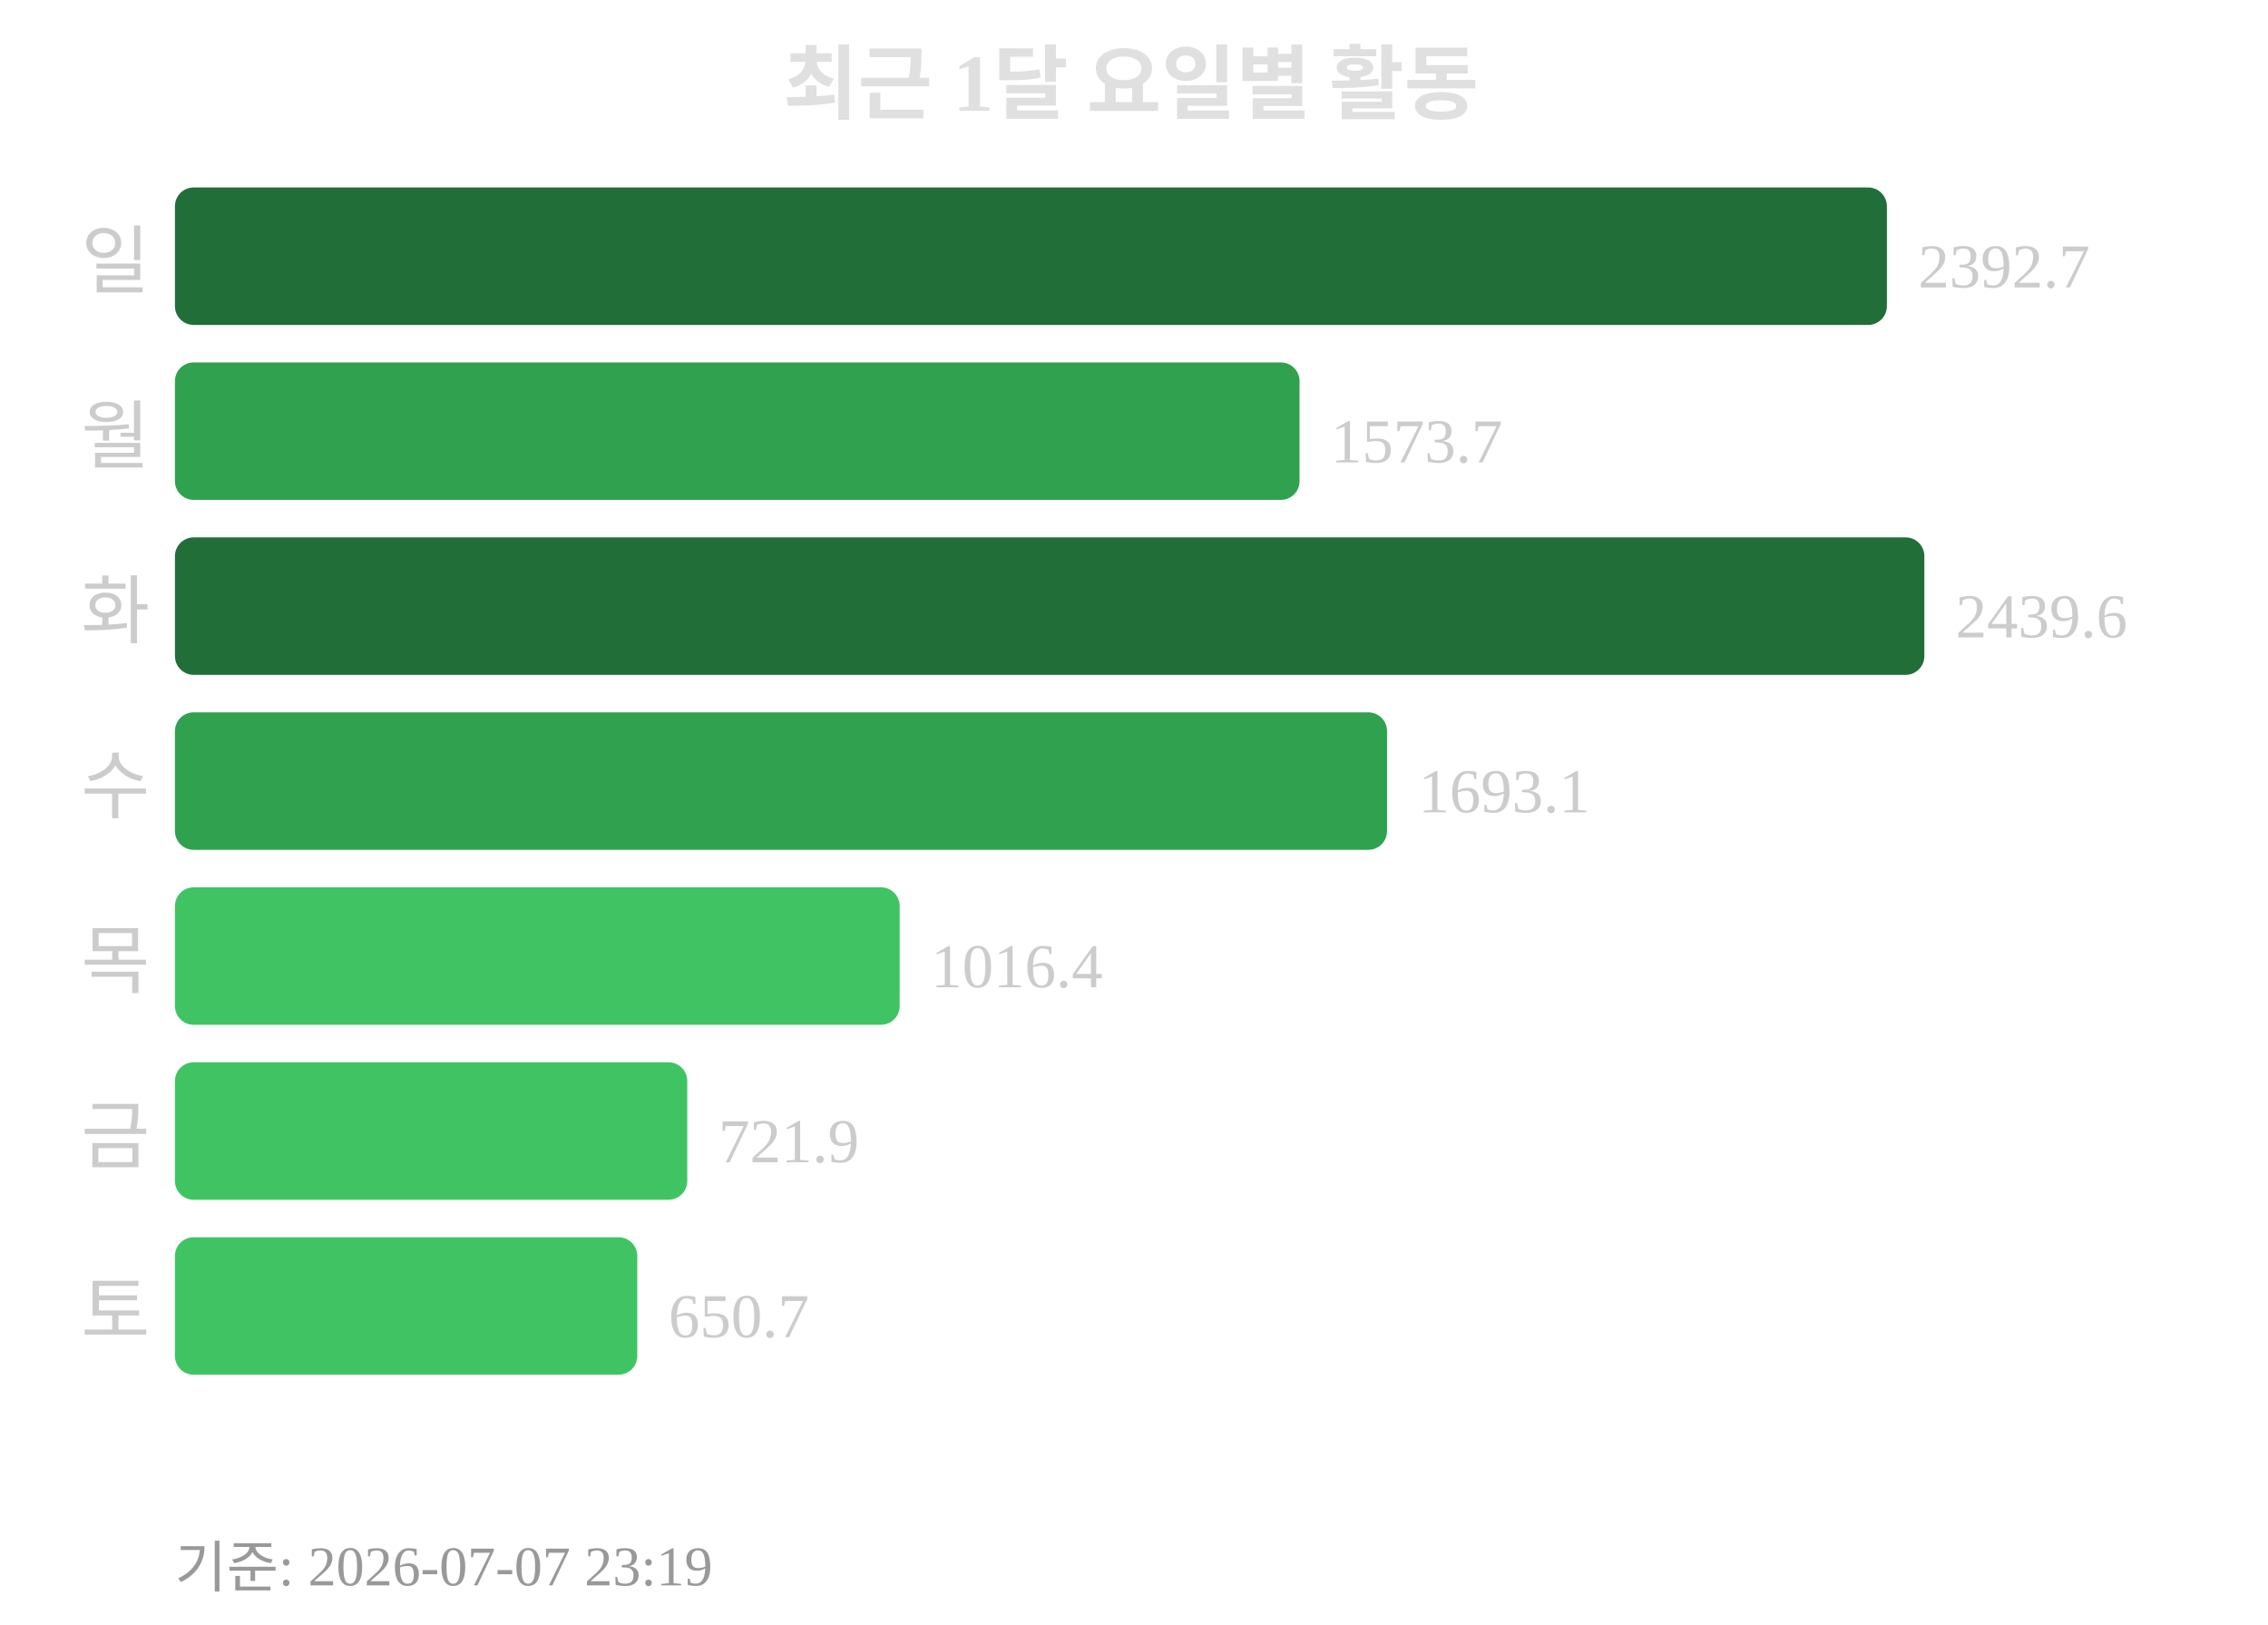
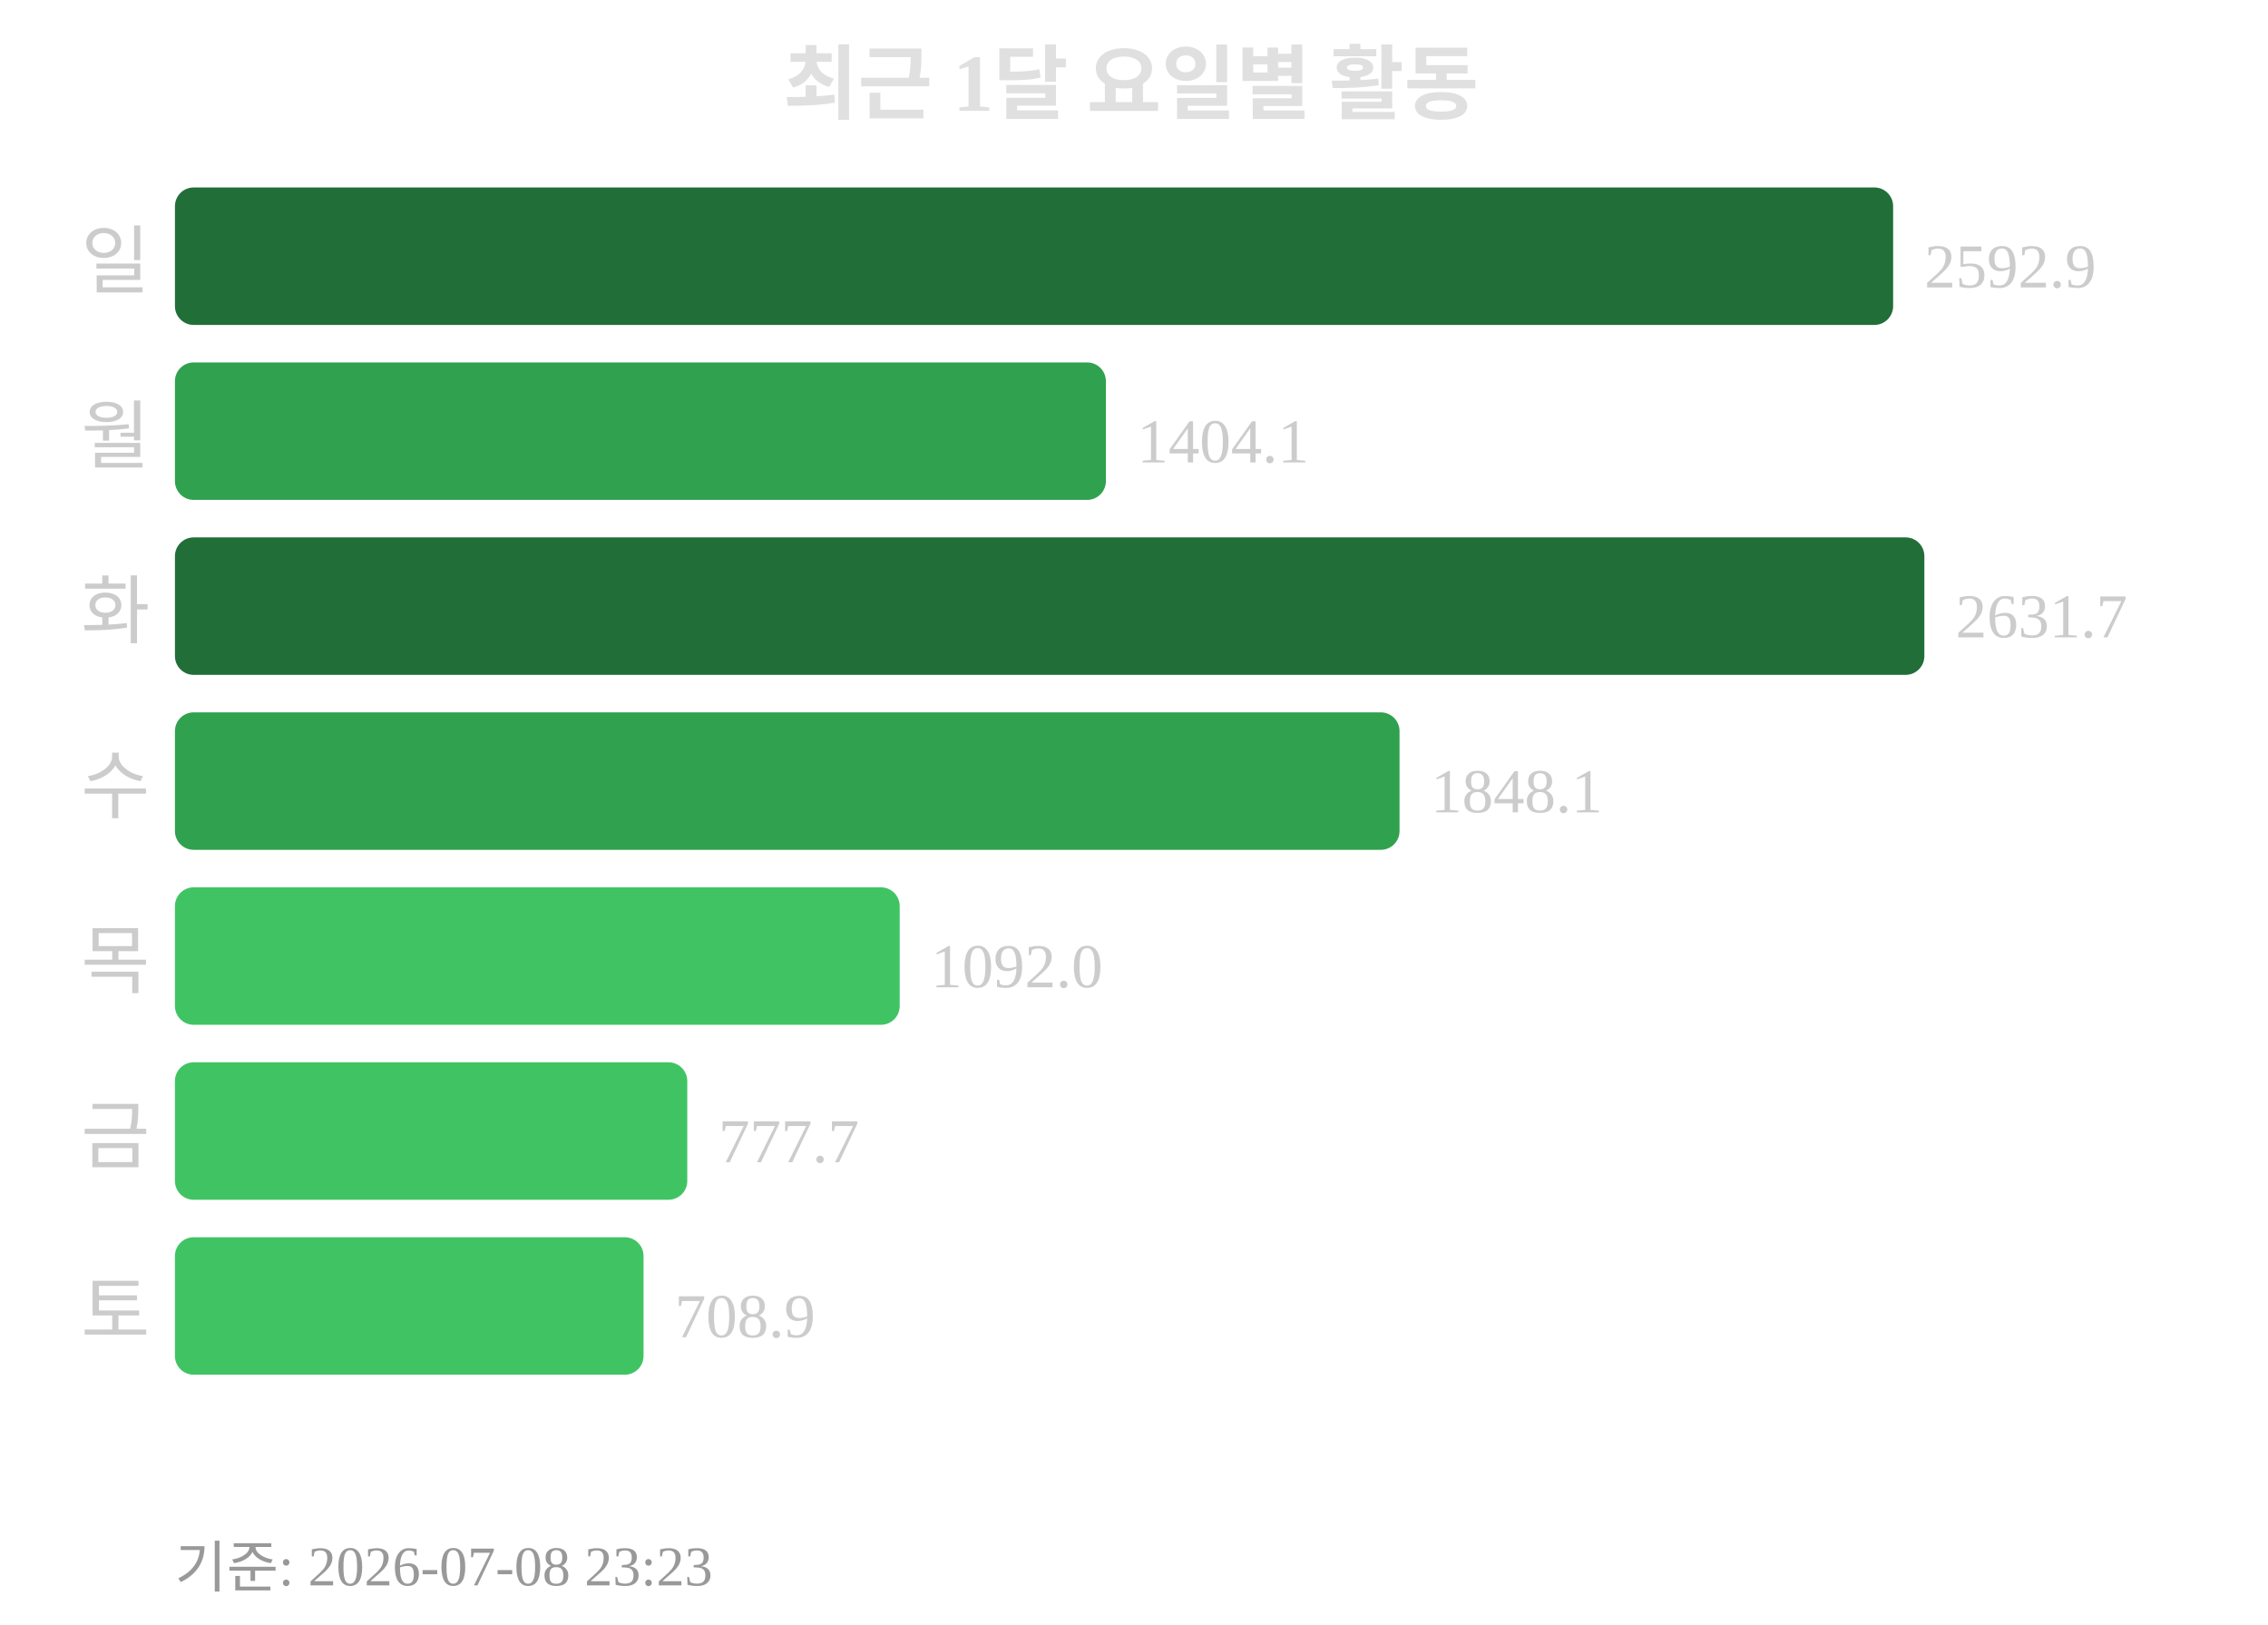
<svg xmlns="http://www.w3.org/2000/svg" width="363" height="260">
  <text x="181" y="18" text-anchor="middle" font-size="13" font-weight="bold" fill="#e0e0e0">최근 1달 요일별 활동</text>
  <text x="24" y="46" text-anchor="end" font-size="12" fill="#cccccc">일</text>
-   <rect x="28" y="30" width="274" height="22" rx="3" fill="#216e39" />
-   <text x="307" y="46" font-size="10" fill="#cccccc">2392.7</text>
+   <rect x="28" y="30" width="275" height="22" rx="3" fill="#216e39" />
+   <text x="308" y="46" font-size="10" fill="#cccccc">2592.9</text>
  <text x="24" y="74" text-anchor="end" font-size="12" fill="#cccccc">월</text>
-   <rect x="28" y="58" width="180" height="22" rx="3" fill="#30a14e" />
-   <text x="213" y="74" font-size="10" fill="#cccccc">1573.7</text>
+   <rect x="28" y="58" width="149" height="22" rx="3" fill="#30a14e" />
+   <text x="182" y="74" font-size="10" fill="#cccccc">1404.1</text>
  <text x="24" y="102" text-anchor="end" font-size="12" fill="#cccccc">화</text>
  <rect x="28" y="86" width="280" height="22" rx="3" fill="#216e39" />
-   <text x="313" y="102" font-size="10" fill="#cccccc">2439.6</text>
+   <text x="313" y="102" font-size="10" fill="#cccccc">2631.7</text>
  <text x="24" y="130" text-anchor="end" font-size="12" fill="#cccccc">수</text>
-   <rect x="28" y="114" width="194" height="22" rx="3" fill="#30a14e" />
-   <text x="227" y="130" font-size="10" fill="#cccccc">1693.1</text>
+   <rect x="28" y="114" width="196" height="22" rx="3" fill="#30a14e" />
+   <text x="229" y="130" font-size="10" fill="#cccccc">1848.1</text>
  <text x="24" y="158" text-anchor="end" font-size="12" fill="#cccccc">목</text>
  <rect x="28" y="142" width="116" height="22" rx="3" fill="#40c463" />
-   <text x="149" y="158" font-size="10" fill="#cccccc">1016.4</text>
+   <text x="149" y="158" font-size="10" fill="#cccccc">1092.0</text>
  <text x="24" y="186" text-anchor="end" font-size="12" fill="#cccccc">금</text>
  <rect x="28" y="170" width="82" height="22" rx="3" fill="#40c463" />
-   <text x="115" y="186" font-size="10" fill="#cccccc">721.9</text>
+   <text x="115" y="186" font-size="10" fill="#cccccc">777.7</text>
  <text x="24" y="214" text-anchor="end" font-size="12" fill="#cccccc">토</text>
-   <rect x="28" y="198" width="74" height="22" rx="3" fill="#40c463" />
-   <text x="107" y="214" font-size="10" fill="#cccccc">650.7</text>
-   <text x="28" y="254" font-size="9" fill="#999999">기준: 2026-07-07 23:19</text>
+   <rect x="28" y="198" width="75" height="22" rx="3" fill="#40c463" />
+   <text x="108" y="214" font-size="10" fill="#cccccc">708.9</text>
+   <text x="28" y="254" font-size="9" fill="#999999">기준: 2026-07-08 23:23</text>
</svg>
